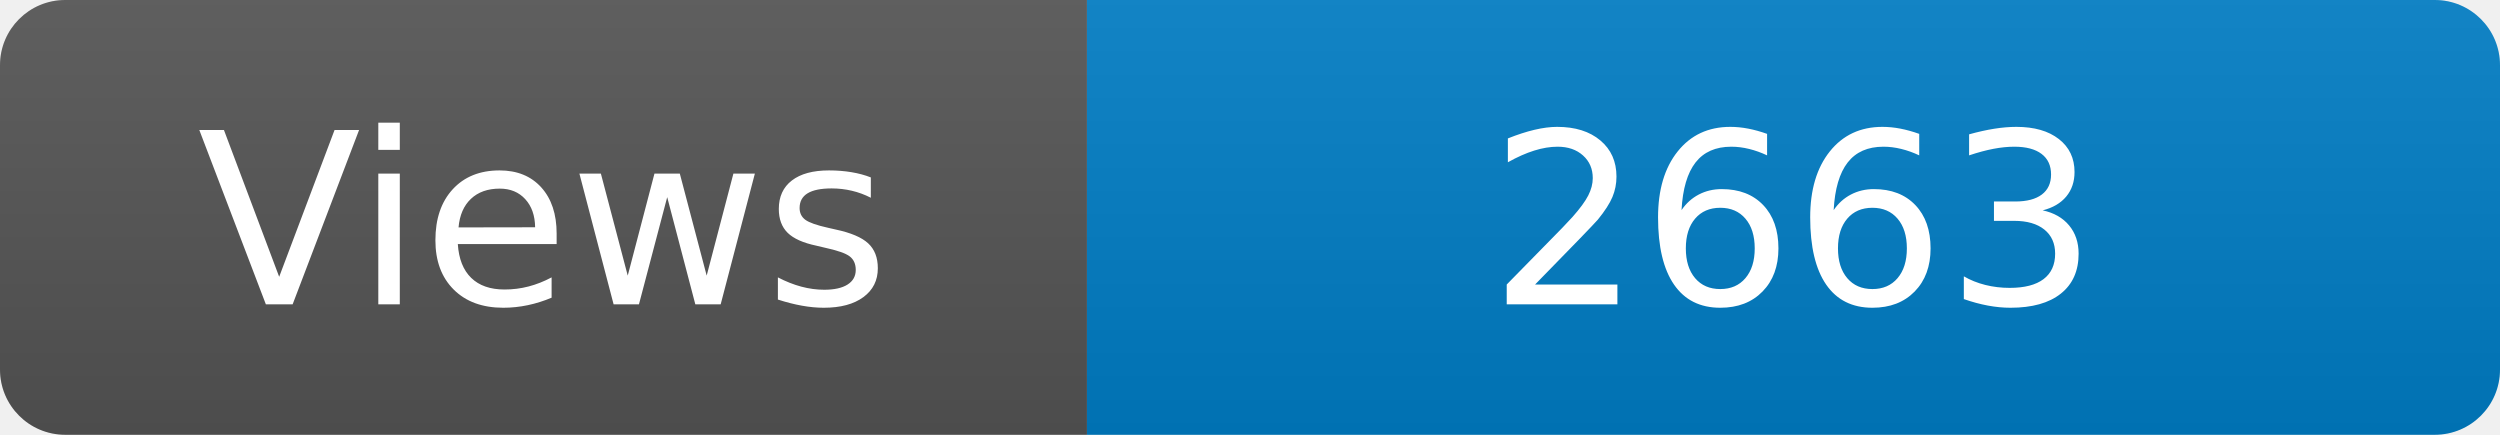
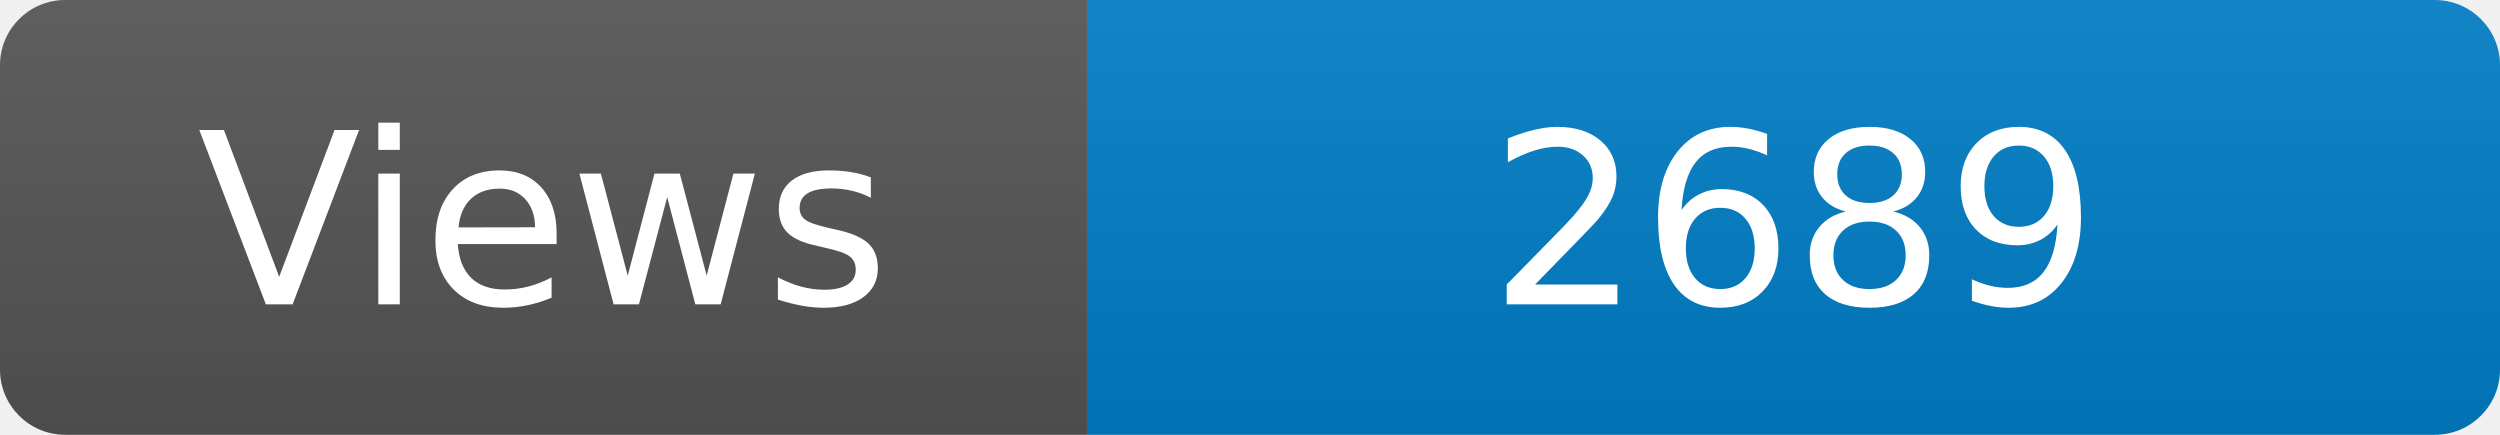
<svg xmlns="http://www.w3.org/2000/svg" width="115" height="20" role="img" aria-label="Maintained?: yes">
  <linearGradient id="s" x2="0" y2="100%">
    <stop offset="0" stop-color="#bbb" stop-opacity=".1" />
    <stop offset="1" stop-opacity=".1" />
  </linearGradient>
  <clipPath id="r">
    <rect width="115" height="20" rx="3" fill="#fff" />
  </clipPath>
  <g clip-path="url(#r)">
    <rect width="50" height="20" fill="#555" />
    <rect x="50" width="160" height="20" fill="#007ec6" />
    <rect width="115" height="20" fill="url(#s)" />
  </g>
  <g fill="#fff" text-anchor="middle" font-family="Verdana,Geneva,DejaVu Sans,sans-serif" font-size="110">
    <text x="250" y="140" transform="scale(.1)" fill="#fff">Views</text>
-     <text x="825" y="140" transform="scale(.1)" fill="#fff">2663</text>
+     <text x="825" y="140" transform="scale(.1)" fill="#fff">2689</text>
  </g>
</svg>
